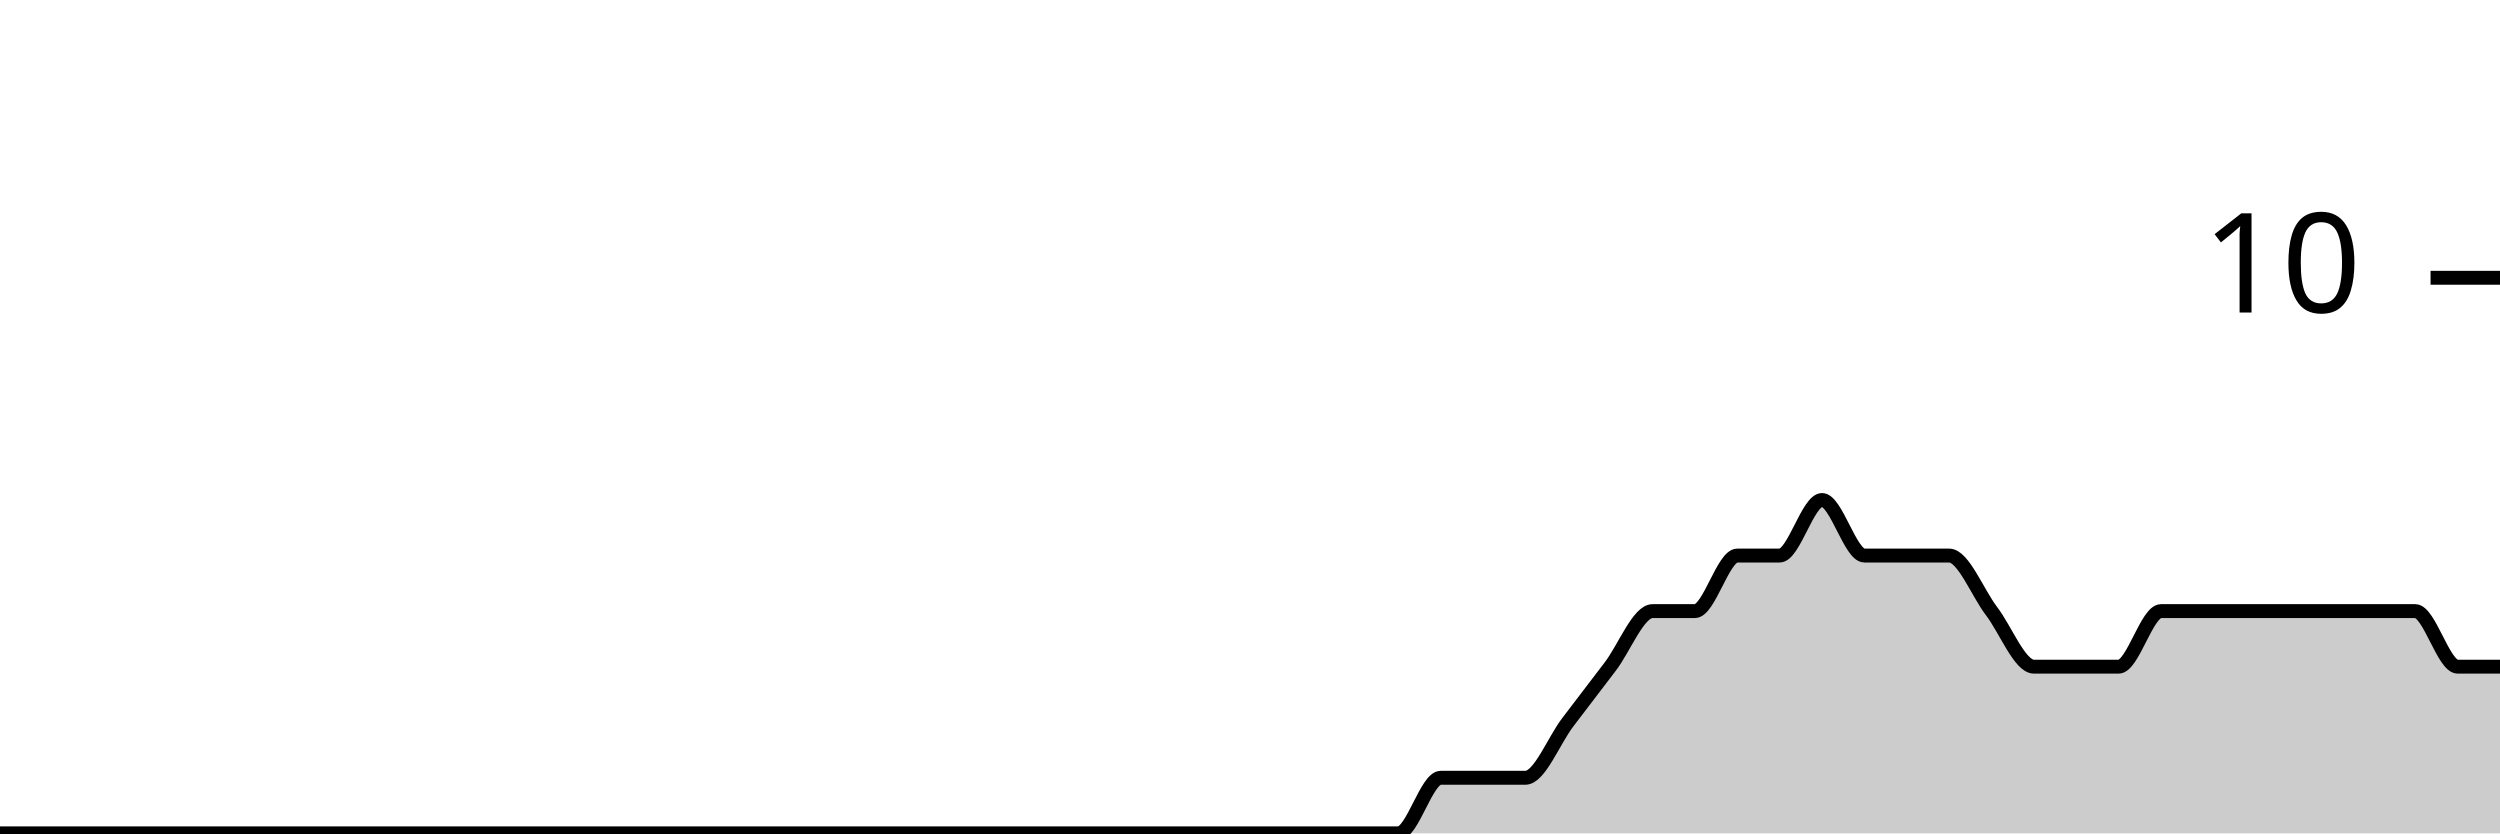
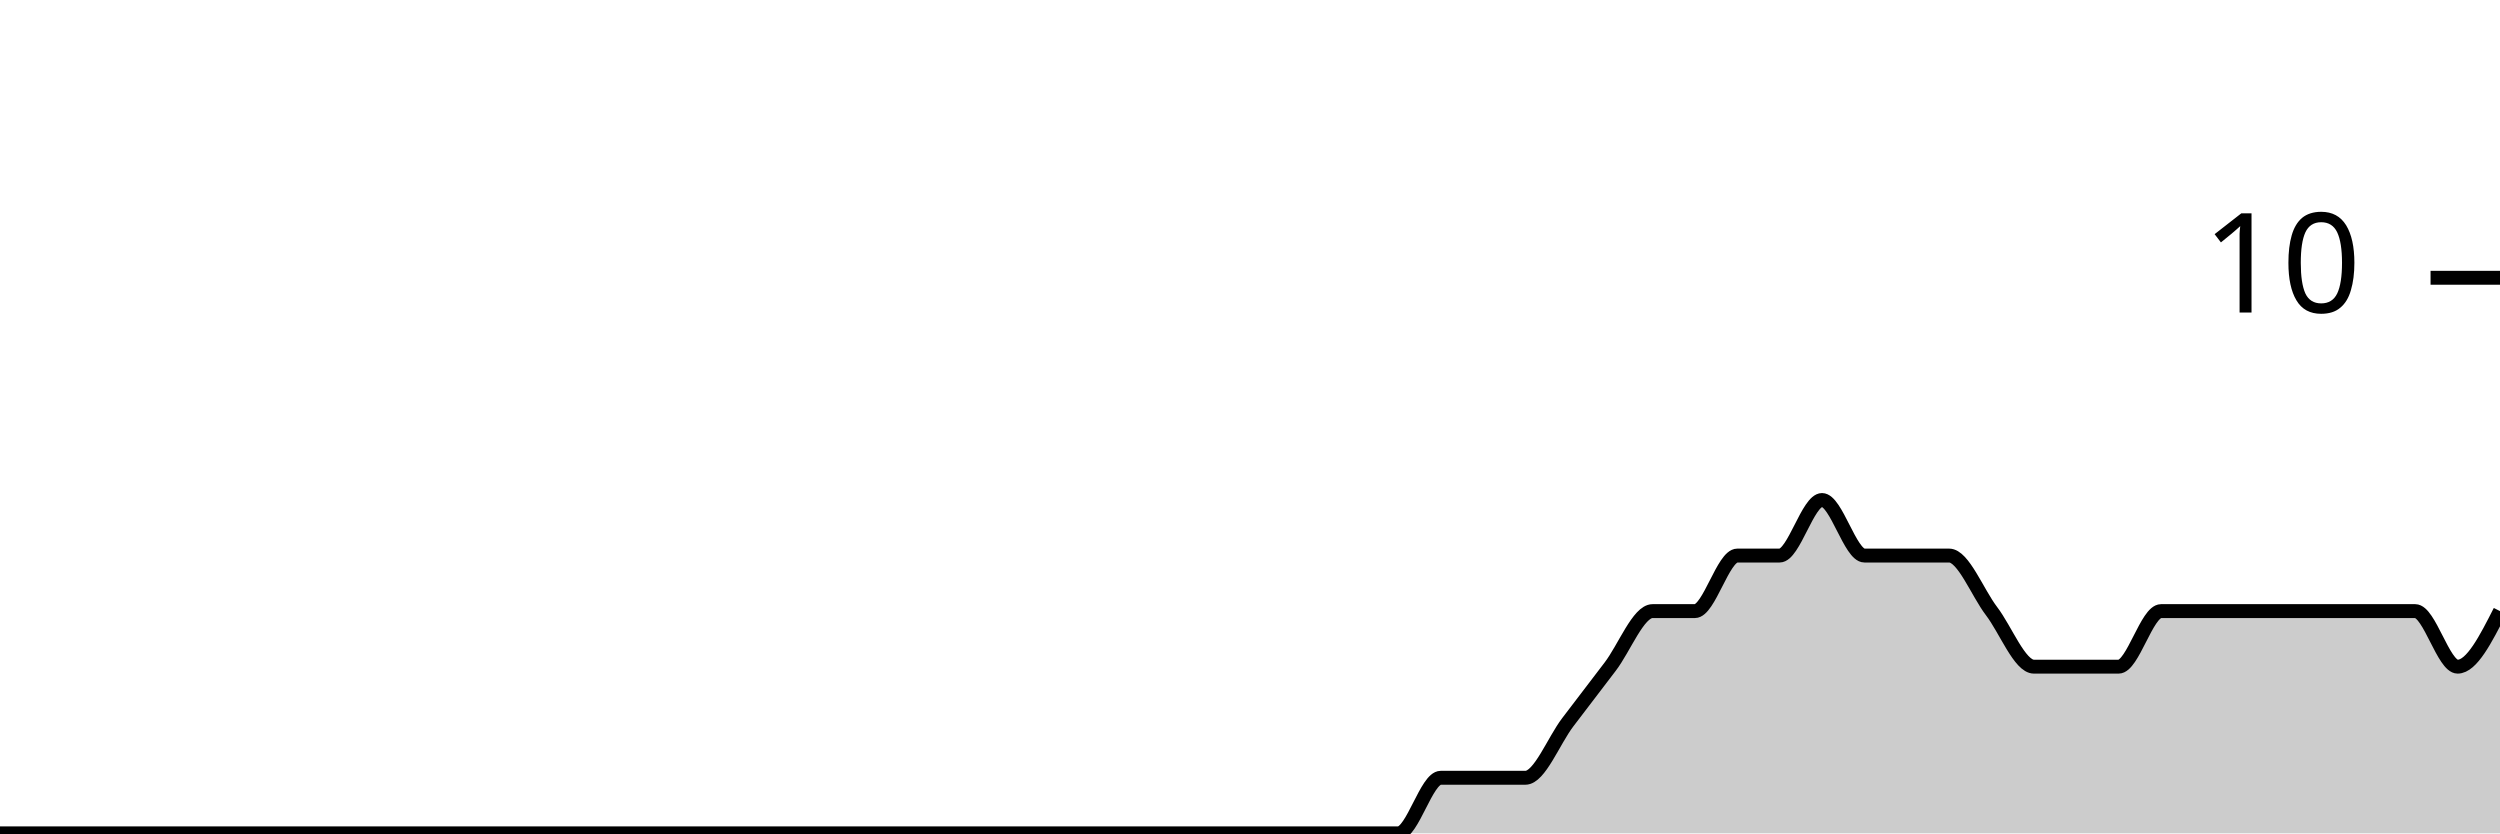
<svg xmlns="http://www.w3.org/2000/svg" viewBox="0 0 180 60">
  <g transform="translate(0,20)">
-     <path class="area" fill="rgba(0, 0, 0, 0.2)" d="M0,40C1.017,40,2.034,40,3.051,40C4.068,40,5.085,40,6.102,40C7.119,40,8.136,40,9.153,40C10.169,40,11.186,40,12.203,40C13.22,40,14.237,40,15.254,40C16.271,40,17.288,40,18.305,40C19.322,40,20.339,40,21.356,40C22.373,40,23.39,40,24.407,40C25.424,40,26.441,40,27.458,40C28.475,40,29.492,40,30.508,40C31.525,40,32.542,40,33.559,40C34.576,40,35.593,40,36.61,40C37.627,40,38.644,40,39.661,40C40.678,40,41.695,40,42.712,40C43.729,40,44.746,40,45.763,40C46.78,40,47.797,40,48.814,40C49.831,40,50.847,40,51.864,40C52.881,40,53.898,40,54.915,40C55.932,40,56.949,40,57.966,40C58.983,40,60,40,61.017,40C62.034,40,63.051,40,64.068,40C65.085,40,66.102,40,67.119,40C68.136,40,69.153,40,70.169,40C71.186,40,72.203,40,73.22,40C74.237,40,75.254,40,76.271,40C77.288,40,78.305,40,79.322,40C80.339,40,81.356,40,82.373,40C83.39,40,84.407,40,85.424,40C86.441,40,87.458,40,88.475,40C89.492,40,90.508,40,91.525,40C92.542,40,93.559,40,94.576,40C95.593,40,96.61,40,97.627,40C98.644,40,99.661,40,100.678,40C101.695,40,102.712,36,103.729,36C104.746,36,105.763,36,106.78,36C107.797,36,108.814,36,109.831,36C110.847,36,111.864,33.333,112.881,32C113.898,30.667,114.915,29.333,115.932,28C116.949,26.667,117.966,24,118.983,24C120,24,121.017,24,122.034,24C123.051,24,124.068,20,125.085,20C126.102,20,127.119,20,128.136,20C129.153,20,130.169,16,131.186,16C132.203,16,133.22,20,134.237,20C135.254,20,136.271,20,137.288,20C138.305,20,139.322,20,140.339,20C141.356,20,142.373,22.667,143.39,24C144.407,25.333,145.424,28,146.441,28C147.458,28,148.475,28,149.492,28C150.508,28,151.525,28,152.542,28C153.559,28,154.576,24,155.593,24C156.61,24,157.627,24,158.644,24C159.661,24,160.678,24,161.695,24C162.712,24,163.729,24,164.746,24C165.763,24,166.78,24,167.797,24C168.814,24,169.831,24,170.847,24C171.864,24,172.881,24,173.898,24C174.915,24,175.932,28,176.949,28C177.966,28,178.983,28,180,28L180,40C178.983,40,177.966,40,176.949,40C175.932,40,174.915,40,173.898,40C172.881,40,171.864,40,170.847,40C169.831,40,168.814,40,167.797,40C166.78,40,165.763,40,164.746,40C163.729,40,162.712,40,161.695,40C160.678,40,159.661,40,158.644,40C157.627,40,156.61,40,155.593,40C154.576,40,153.559,40,152.542,40C151.525,40,150.508,40,149.492,40C148.475,40,147.458,40,146.441,40C145.424,40,144.407,40,143.39,40C142.373,40,141.356,40,140.339,40C139.322,40,138.305,40,137.288,40C136.271,40,135.254,40,134.237,40C133.22,40,132.203,40,131.186,40C130.169,40,129.153,40,128.136,40C127.119,40,126.102,40,125.085,40C124.068,40,123.051,40,122.034,40C121.017,40,120,40,118.983,40C117.966,40,116.949,40,115.932,40C114.915,40,113.898,40,112.881,40C111.864,40,110.847,40,109.831,40C108.814,40,107.797,40,106.78,40C105.763,40,104.746,40,103.729,40C102.712,40,101.695,40,100.678,40C99.661,40,98.644,40,97.627,40C96.61,40,95.593,40,94.576,40C93.559,40,92.542,40,91.525,40C90.508,40,89.492,40,88.475,40C87.458,40,86.441,40,85.424,40C84.407,40,83.39,40,82.373,40C81.356,40,80.339,40,79.322,40C78.305,40,77.288,40,76.271,40C75.254,40,74.237,40,73.22,40C72.203,40,71.186,40,70.169,40C69.153,40,68.136,40,67.119,40C66.102,40,65.085,40,64.068,40C63.051,40,62.034,40,61.017,40C60,40,58.983,40,57.966,40C56.949,40,55.932,40,54.915,40C53.898,40,52.881,40,51.864,40C50.847,40,49.831,40,48.814,40C47.797,40,46.78,40,45.763,40C44.746,40,43.729,40,42.712,40C41.695,40,40.678,40,39.661,40C38.644,40,37.627,40,36.61,40C35.593,40,34.576,40,33.559,40C32.542,40,31.525,40,30.508,40C29.492,40,28.475,40,27.458,40C26.441,40,25.424,40,24.407,40C23.39,40,22.373,40,21.356,40C20.339,40,19.322,40,18.305,40C17.288,40,16.271,40,15.254,40C14.237,40,13.22,40,12.203,40C11.186,40,10.169,40,9.153,40C8.136,40,7.119,40,6.102,40C5.085,40,4.068,40,3.051,40C2.034,40,1.017,40,0,40Z" />
-     <path class="line" stroke="black" fill="none" d="M0,40C1.017,40,2.034,40,3.051,40C4.068,40,5.085,40,6.102,40C7.119,40,8.136,40,9.153,40C10.169,40,11.186,40,12.203,40C13.22,40,14.237,40,15.254,40C16.271,40,17.288,40,18.305,40C19.322,40,20.339,40,21.356,40C22.373,40,23.39,40,24.407,40C25.424,40,26.441,40,27.458,40C28.475,40,29.492,40,30.508,40C31.525,40,32.542,40,33.559,40C34.576,40,35.593,40,36.61,40C37.627,40,38.644,40,39.661,40C40.678,40,41.695,40,42.712,40C43.729,40,44.746,40,45.763,40C46.78,40,47.797,40,48.814,40C49.831,40,50.847,40,51.864,40C52.881,40,53.898,40,54.915,40C55.932,40,56.949,40,57.966,40C58.983,40,60,40,61.017,40C62.034,40,63.051,40,64.068,40C65.085,40,66.102,40,67.119,40C68.136,40,69.153,40,70.169,40C71.186,40,72.203,40,73.22,40C74.237,40,75.254,40,76.271,40C77.288,40,78.305,40,79.322,40C80.339,40,81.356,40,82.373,40C83.39,40,84.407,40,85.424,40C86.441,40,87.458,40,88.475,40C89.492,40,90.508,40,91.525,40C92.542,40,93.559,40,94.576,40C95.593,40,96.61,40,97.627,40C98.644,40,99.661,40,100.678,40C101.695,40,102.712,36,103.729,36C104.746,36,105.763,36,106.78,36C107.797,36,108.814,36,109.831,36C110.847,36,111.864,33.333,112.881,32C113.898,30.667,114.915,29.333,115.932,28C116.949,26.667,117.966,24,118.983,24C120,24,121.017,24,122.034,24C123.051,24,124.068,20,125.085,20C126.102,20,127.119,20,128.136,20C129.153,20,130.169,16,131.186,16C132.203,16,133.22,20,134.237,20C135.254,20,136.271,20,137.288,20C138.305,20,139.322,20,140.339,20C141.356,20,142.373,22.667,143.39,24C144.407,25.333,145.424,28,146.441,28C147.458,28,148.475,28,149.492,28C150.508,28,151.525,28,152.542,28C153.559,28,154.576,24,155.593,24C156.61,24,157.627,24,158.644,24C159.661,24,160.678,24,161.695,24C162.712,24,163.729,24,164.746,24C165.763,24,166.78,24,167.797,24C168.814,24,169.831,24,170.847,24C171.864,24,172.881,24,173.898,24C174.915,24,175.932,28,176.949,28C177.966,28,178.983,28,180,28" />
+     <path class="area" fill="rgba(0, 0, 0, 0.2)" d="M0,40C1.017,40,2.034,40,3.051,40C4.068,40,5.085,40,6.102,40C7.119,40,8.136,40,9.153,40C10.169,40,11.186,40,12.203,40C13.22,40,14.237,40,15.254,40C16.271,40,17.288,40,18.305,40C19.322,40,20.339,40,21.356,40C22.373,40,23.39,40,24.407,40C25.424,40,26.441,40,27.458,40C28.475,40,29.492,40,30.508,40C31.525,40,32.542,40,33.559,40C34.576,40,35.593,40,36.61,40C37.627,40,38.644,40,39.661,40C40.678,40,41.695,40,42.712,40C43.729,40,44.746,40,45.763,40C46.78,40,47.797,40,48.814,40C49.831,40,50.847,40,51.864,40C52.881,40,53.898,40,54.915,40C55.932,40,56.949,40,57.966,40C58.983,40,60,40,61.017,40C62.034,40,63.051,40,64.068,40C65.085,40,66.102,40,67.119,40C68.136,40,69.153,40,70.169,40C71.186,40,72.203,40,73.22,40C74.237,40,75.254,40,76.271,40C77.288,40,78.305,40,79.322,40C80.339,40,81.356,40,82.373,40C83.39,40,84.407,40,85.424,40C86.441,40,87.458,40,88.475,40C89.492,40,90.508,40,91.525,40C92.542,40,93.559,40,94.576,40C95.593,40,96.61,40,97.627,40C98.644,40,99.661,40,100.678,40C101.695,40,102.712,36,103.729,36C104.746,36,105.763,36,106.78,36C107.797,36,108.814,36,109.831,36C110.847,36,111.864,33.333,112.881,32C113.898,30.667,114.915,29.333,115.932,28C116.949,26.667,117.966,24,118.983,24C120,24,121.017,24,122.034,24C123.051,24,124.068,20,125.085,20C126.102,20,127.119,20,128.136,20C129.153,20,130.169,16,131.186,16C132.203,16,133.22,20,134.237,20C135.254,20,136.271,20,137.288,20C138.305,20,139.322,20,140.339,20C141.356,20,142.373,22.667,143.39,24C144.407,25.333,145.424,28,146.441,28C147.458,28,148.475,28,149.492,28C150.508,28,151.525,28,152.542,28C153.559,28,154.576,24,155.593,24C156.61,24,157.627,24,158.644,24C159.661,24,160.678,24,161.695,24C162.712,24,163.729,24,164.746,24C165.763,24,166.78,24,167.797,24C168.814,24,169.831,24,170.847,24C171.864,24,172.881,24,173.898,24C174.915,24,175.932,28,176.949,28C177.966,28,178.983,26,180,24L180,40C178.983,40,177.966,40,176.949,40C175.932,40,174.915,40,173.898,40C172.881,40,171.864,40,170.847,40C169.831,40,168.814,40,167.797,40C166.78,40,165.763,40,164.746,40C163.729,40,162.712,40,161.695,40C160.678,40,159.661,40,158.644,40C157.627,40,156.61,40,155.593,40C154.576,40,153.559,40,152.542,40C151.525,40,150.508,40,149.492,40C148.475,40,147.458,40,146.441,40C145.424,40,144.407,40,143.39,40C142.373,40,141.356,40,140.339,40C139.322,40,138.305,40,137.288,40C136.271,40,135.254,40,134.237,40C133.22,40,132.203,40,131.186,40C130.169,40,129.153,40,128.136,40C127.119,40,126.102,40,125.085,40C124.068,40,123.051,40,122.034,40C121.017,40,120,40,118.983,40C117.966,40,116.949,40,115.932,40C114.915,40,113.898,40,112.881,40C111.864,40,110.847,40,109.831,40C108.814,40,107.797,40,106.78,40C105.763,40,104.746,40,103.729,40C102.712,40,101.695,40,100.678,40C99.661,40,98.644,40,97.627,40C96.61,40,95.593,40,94.576,40C93.559,40,92.542,40,91.525,40C90.508,40,89.492,40,88.475,40C87.458,40,86.441,40,85.424,40C84.407,40,83.39,40,82.373,40C81.356,40,80.339,40,79.322,40C78.305,40,77.288,40,76.271,40C75.254,40,74.237,40,73.22,40C72.203,40,71.186,40,70.169,40C69.153,40,68.136,40,67.119,40C66.102,40,65.085,40,64.068,40C63.051,40,62.034,40,61.017,40C60,40,58.983,40,57.966,40C56.949,40,55.932,40,54.915,40C53.898,40,52.881,40,51.864,40C50.847,40,49.831,40,48.814,40C47.797,40,46.78,40,45.763,40C44.746,40,43.729,40,42.712,40C41.695,40,40.678,40,39.661,40C38.644,40,37.627,40,36.61,40C35.593,40,34.576,40,33.559,40C32.542,40,31.525,40,30.508,40C29.492,40,28.475,40,27.458,40C26.441,40,25.424,40,24.407,40C23.39,40,22.373,40,21.356,40C20.339,40,19.322,40,18.305,40C17.288,40,16.271,40,15.254,40C14.237,40,13.22,40,12.203,40C11.186,40,10.169,40,9.153,40C8.136,40,7.119,40,6.102,40C5.085,40,4.068,40,3.051,40C2.034,40,1.017,40,0,40Z" />
+     <path class="line" stroke="black" fill="none" d="M0,40C1.017,40,2.034,40,3.051,40C4.068,40,5.085,40,6.102,40C7.119,40,8.136,40,9.153,40C10.169,40,11.186,40,12.203,40C13.22,40,14.237,40,15.254,40C16.271,40,17.288,40,18.305,40C19.322,40,20.339,40,21.356,40C22.373,40,23.39,40,24.407,40C25.424,40,26.441,40,27.458,40C28.475,40,29.492,40,30.508,40C31.525,40,32.542,40,33.559,40C34.576,40,35.593,40,36.61,40C37.627,40,38.644,40,39.661,40C40.678,40,41.695,40,42.712,40C43.729,40,44.746,40,45.763,40C46.78,40,47.797,40,48.814,40C49.831,40,50.847,40,51.864,40C52.881,40,53.898,40,54.915,40C55.932,40,56.949,40,57.966,40C58.983,40,60,40,61.017,40C62.034,40,63.051,40,64.068,40C65.085,40,66.102,40,67.119,40C68.136,40,69.153,40,70.169,40C71.186,40,72.203,40,73.22,40C74.237,40,75.254,40,76.271,40C77.288,40,78.305,40,79.322,40C80.339,40,81.356,40,82.373,40C83.39,40,84.407,40,85.424,40C86.441,40,87.458,40,88.475,40C89.492,40,90.508,40,91.525,40C92.542,40,93.559,40,94.576,40C95.593,40,96.61,40,97.627,40C98.644,40,99.661,40,100.678,40C101.695,40,102.712,36,103.729,36C104.746,36,105.763,36,106.78,36C107.797,36,108.814,36,109.831,36C110.847,36,111.864,33.333,112.881,32C113.898,30.667,114.915,29.333,115.932,28C116.949,26.667,117.966,24,118.983,24C120,24,121.017,24,122.034,24C123.051,24,124.068,20,125.085,20C126.102,20,127.119,20,128.136,20C129.153,20,130.169,16,131.186,16C132.203,16,133.22,20,134.237,20C135.254,20,136.271,20,137.288,20C138.305,20,139.322,20,140.339,20C141.356,20,142.373,22.667,143.39,24C144.407,25.333,145.424,28,146.441,28C147.458,28,148.475,28,149.492,28C150.508,28,151.525,28,152.542,28C153.559,28,154.576,24,155.593,24C156.61,24,157.627,24,158.644,24C159.661,24,160.678,24,161.695,24C162.712,24,163.729,24,164.746,24C165.763,24,166.78,24,167.797,24C168.814,24,169.831,24,170.847,24C171.864,24,172.881,24,173.898,24C174.915,24,175.932,28,176.949,28C177.966,28,178.983,26,180,24" />
    <path class="axis-ceiling" stroke-width="1" stroke="black" fill="none" d="M175,0L180,0" />
    <text class="axis-ceiling-label" font-family="sans-serif" text-anchor="end" font-size="10px" x="170" y="2.5">10</text>
  </g>
</svg>
